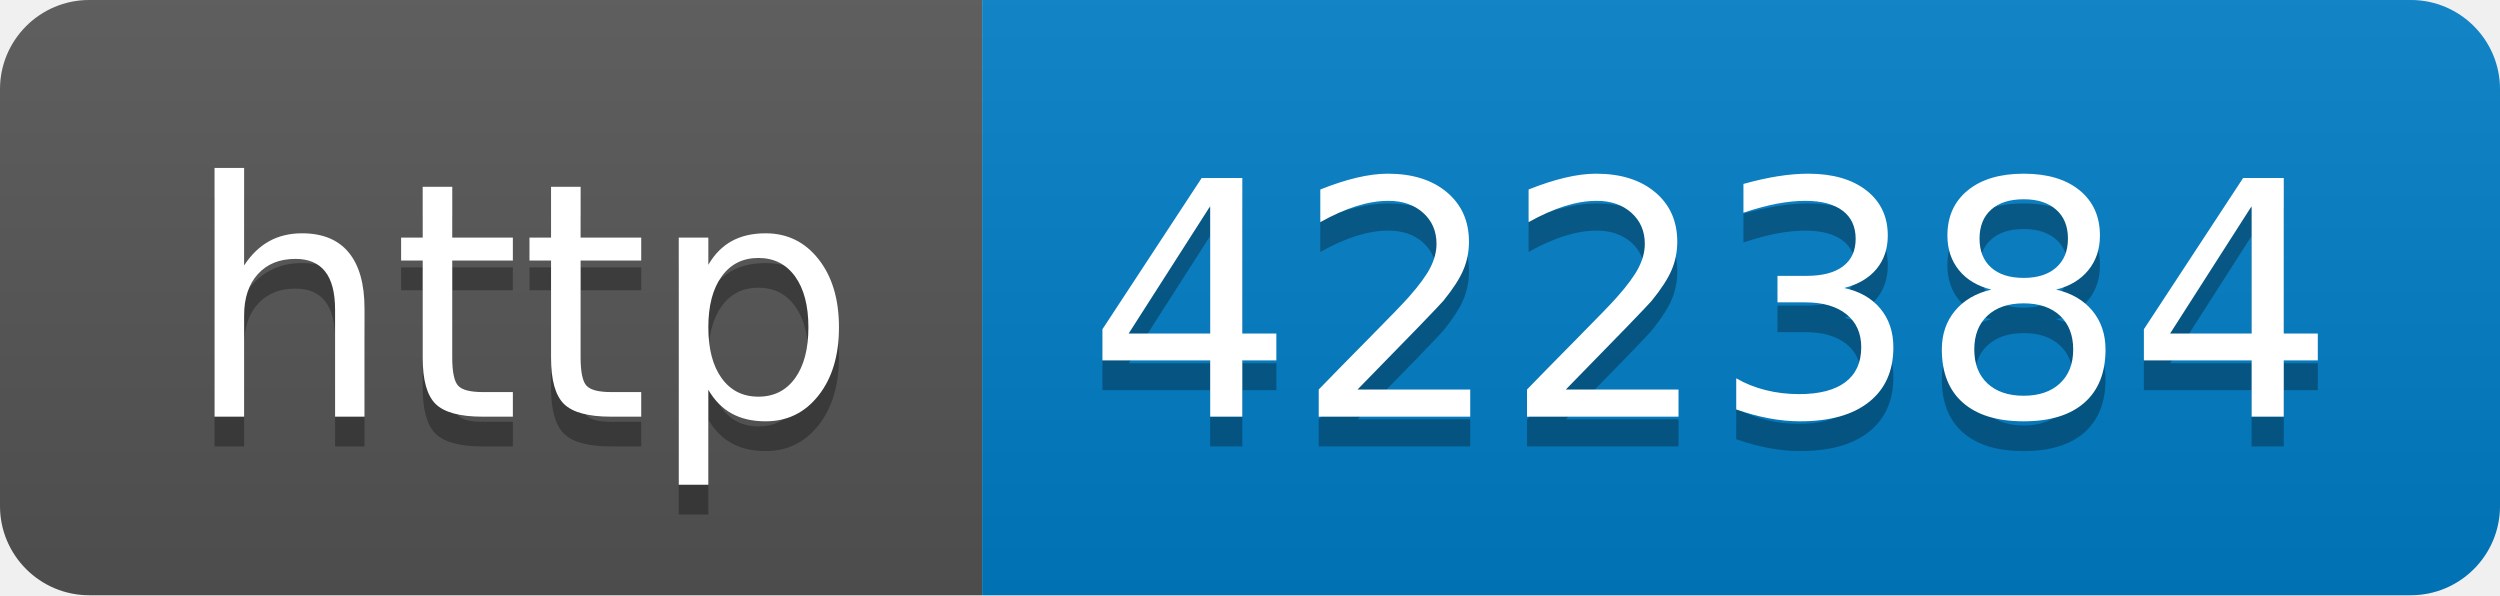
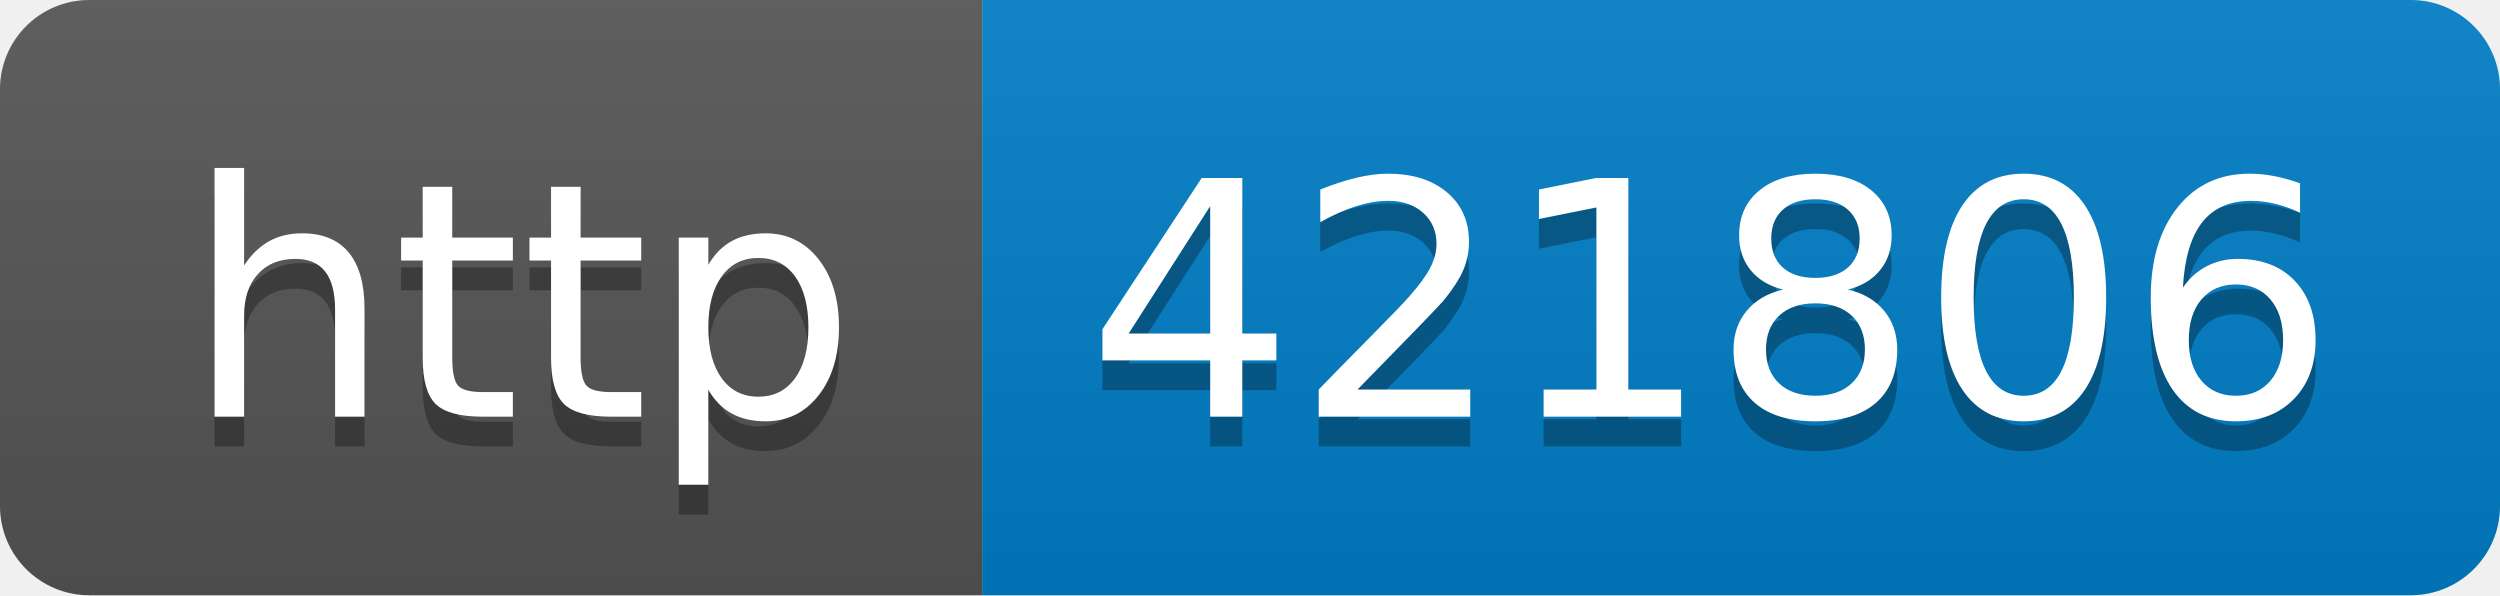
- <svg xmlns="http://www.w3.org/2000/svg" width="84" height="20" role="img" aria-label="http: 422384">
+ <svg xmlns="http://www.w3.org/2000/svg" width="84" height="20" role="img" aria-label="http: 421806">
  <linearGradient id="s" x2="0" y2="100%">
    <stop offset="0" stop-color="#bbb" stop-opacity=".1" />
    <stop offset="1" stop-opacity=".1" />
  </linearGradient>
  <clipPath id="r">
    <rect width="84" height="20" rx="3" fill="#fff" />
  </clipPath>
  <g clip-path="url(#r)">
    <rect width="33" height="20" fill="#555" />
    <rect x="33" width="51" height="20" fill="#007ec6" />
    <rect width="84" height="20" fill="url(#s)" />
  </g>
  <g fill="#fff" text-anchor="middle" font-family="Verdana,Geneva,DejaVu Sans,sans-serif" text-rendering="geometricPrecision" font-size="110">
    <text aria-hidden="true" x="175" y="150" fill="#010101" fill-opacity=".3" transform="scale(.1)" textLength="230">http</text>
    <text x="175" y="140" transform="scale(.1)" fill="#fff" textLength="230">http</text>
-     <text aria-hidden="true" x="575" y="150" fill="#010101" fill-opacity=".3" transform="scale(.1)" textLength="410">422384</text>
-     <text x="575" y="140" transform="scale(.1)" fill="#fff" textLength="410">422384</text>
+     <text aria-hidden="true" x="575" y="150" fill="#010101" fill-opacity=".3" transform="scale(.1)" textLength="410">421806</text>
+     <text x="575" y="140" transform="scale(.1)" fill="#fff" textLength="410">421806</text>
  </g>
</svg>
